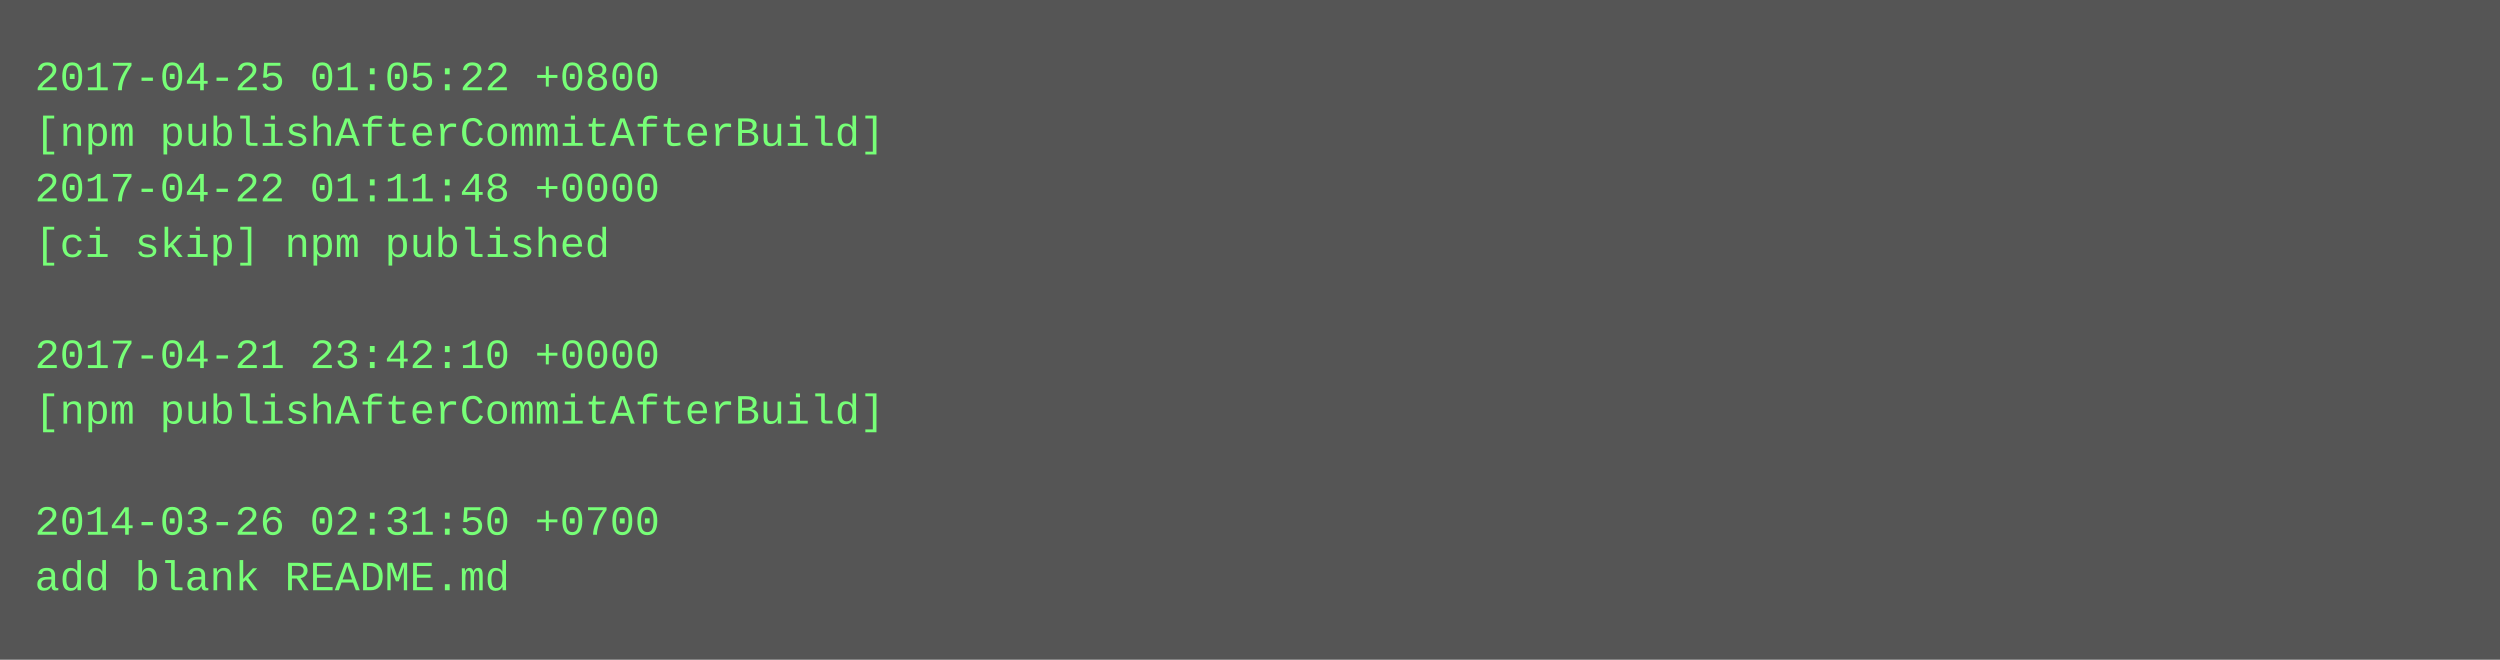
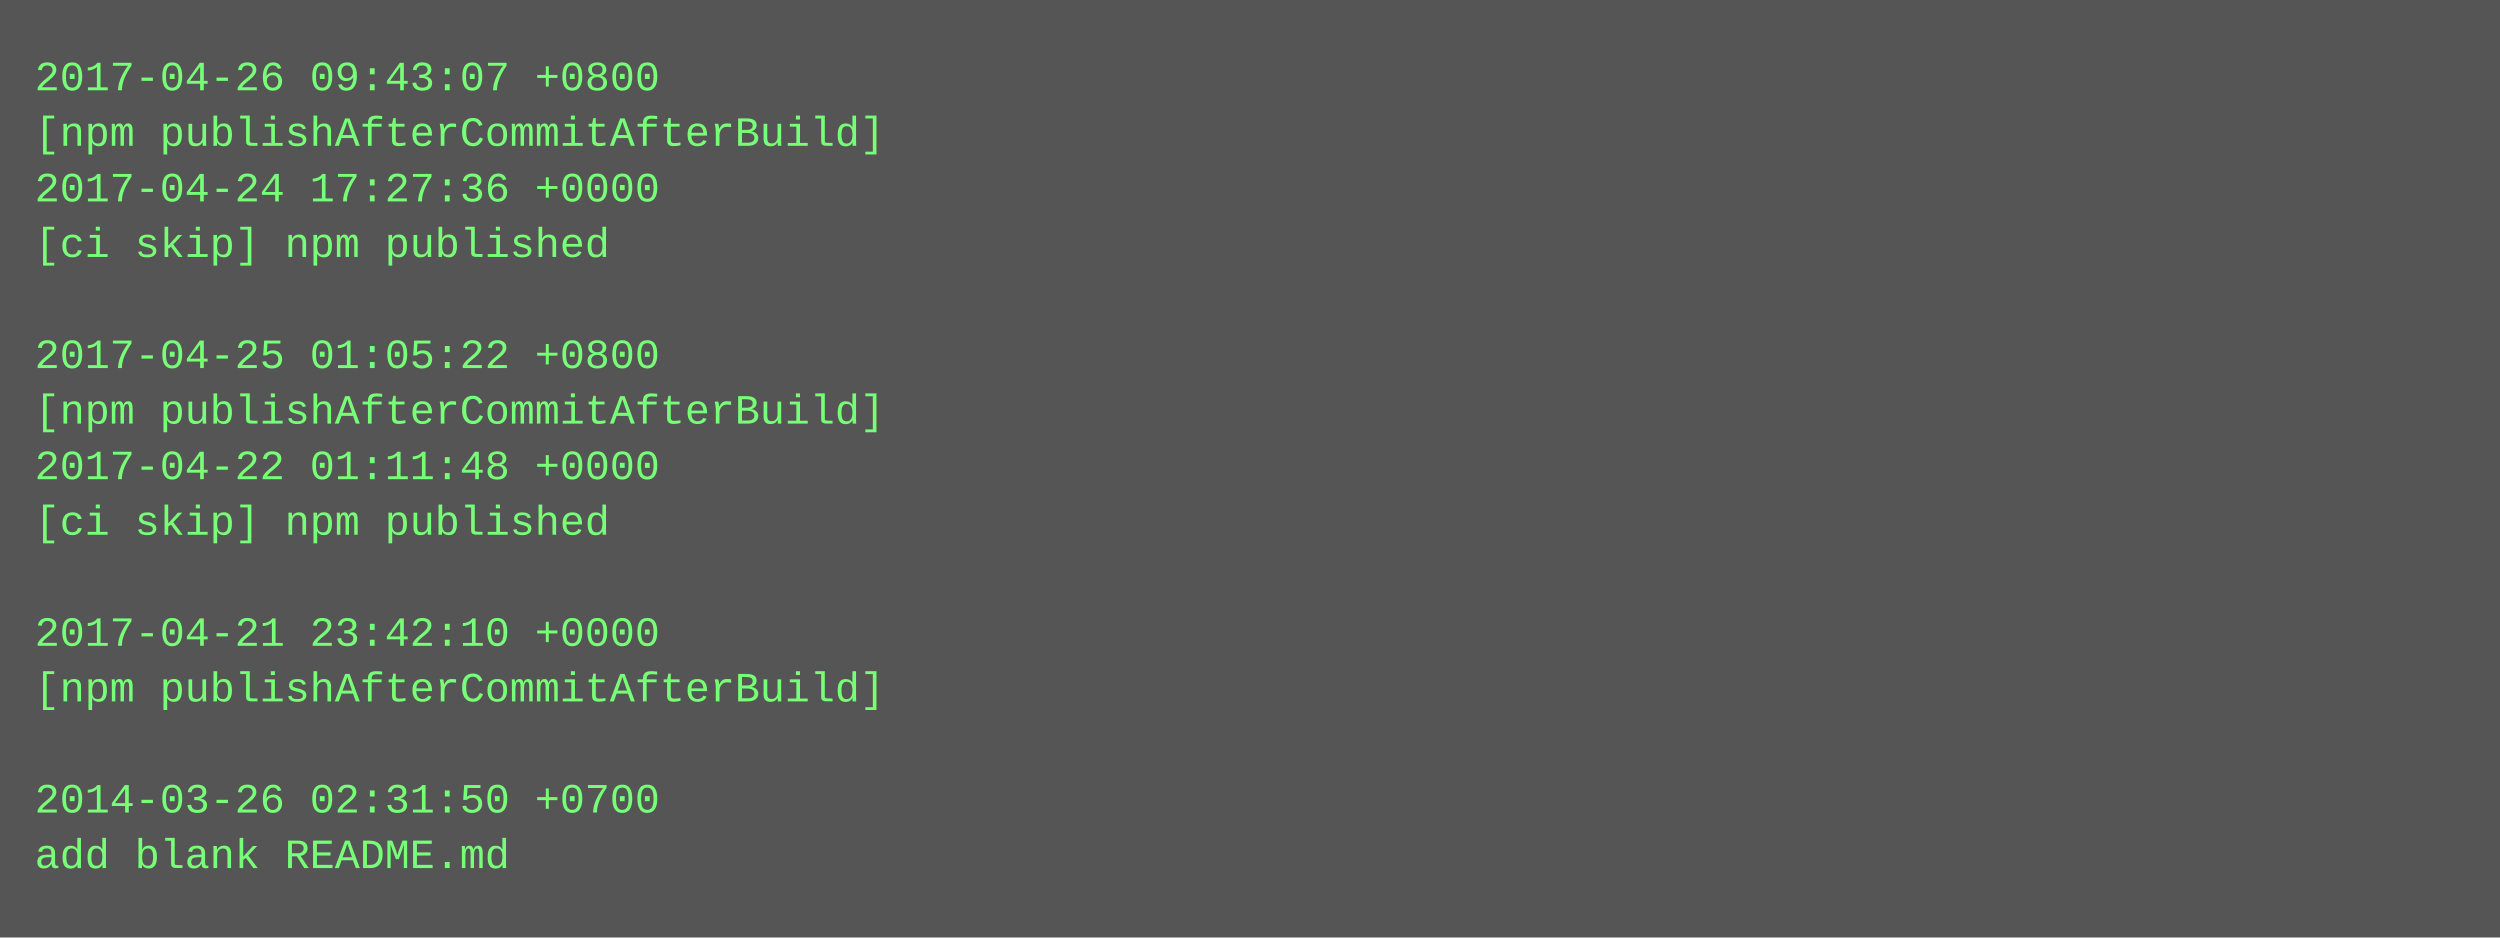
- <svg xmlns="http://www.w3.org/2000/svg" height="190" width="720">
-   <rect height="190" fill="#555" width="720" />
+ <svg xmlns="http://www.w3.org/2000/svg" height="270" width="720">
+   <rect height="270" fill="#555" width="720" />
  <text fill="#7f7" font-family="Courier New" font-size="12" xml:space="preserve">
-     <tspan x="10" y="26">2017-04-25 01:05:22 +0800</tspan>
+     <tspan x="10" y="26">2017-04-26 09:43:07 +0800</tspan>
    <tspan x="10" y="42">[npm publishAfterCommitAfterBuild]</tspan>
-     <tspan x="10" y="58">2017-04-22 01:11:48 +0000</tspan>
+     <tspan x="10" y="58">2017-04-24 17:27:36 +0000</tspan>
    <tspan x="10" y="74">[ci skip] npm published</tspan>
    <tspan x="10" y="90" />
-     <tspan x="10" y="106">2017-04-21 23:42:10 +0000</tspan>
+     <tspan x="10" y="106">2017-04-25 01:05:22 +0800</tspan>
    <tspan x="10" y="122">[npm publishAfterCommitAfterBuild]</tspan>
-     <tspan x="10" y="138" />
-     <tspan x="10" y="154">2014-03-26 02:31:50 +0700</tspan>
-     <tspan x="10" y="170">add blank README.md</tspan>
+     <tspan x="10" y="138">2017-04-22 01:11:48 +0000</tspan>
+     <tspan x="10" y="154">[ci skip] npm published</tspan>
+     <tspan x="10" y="170" />
+     <tspan x="10" y="186">2017-04-21 23:42:10 +0000</tspan>
+     <tspan x="10" y="202">[npm publishAfterCommitAfterBuild]</tspan>
+     <tspan x="10" y="218" />
+     <tspan x="10" y="234">2014-03-26 02:31:50 +0700</tspan>
+     <tspan x="10" y="250">add blank README.md</tspan>
  </text>
</svg>
